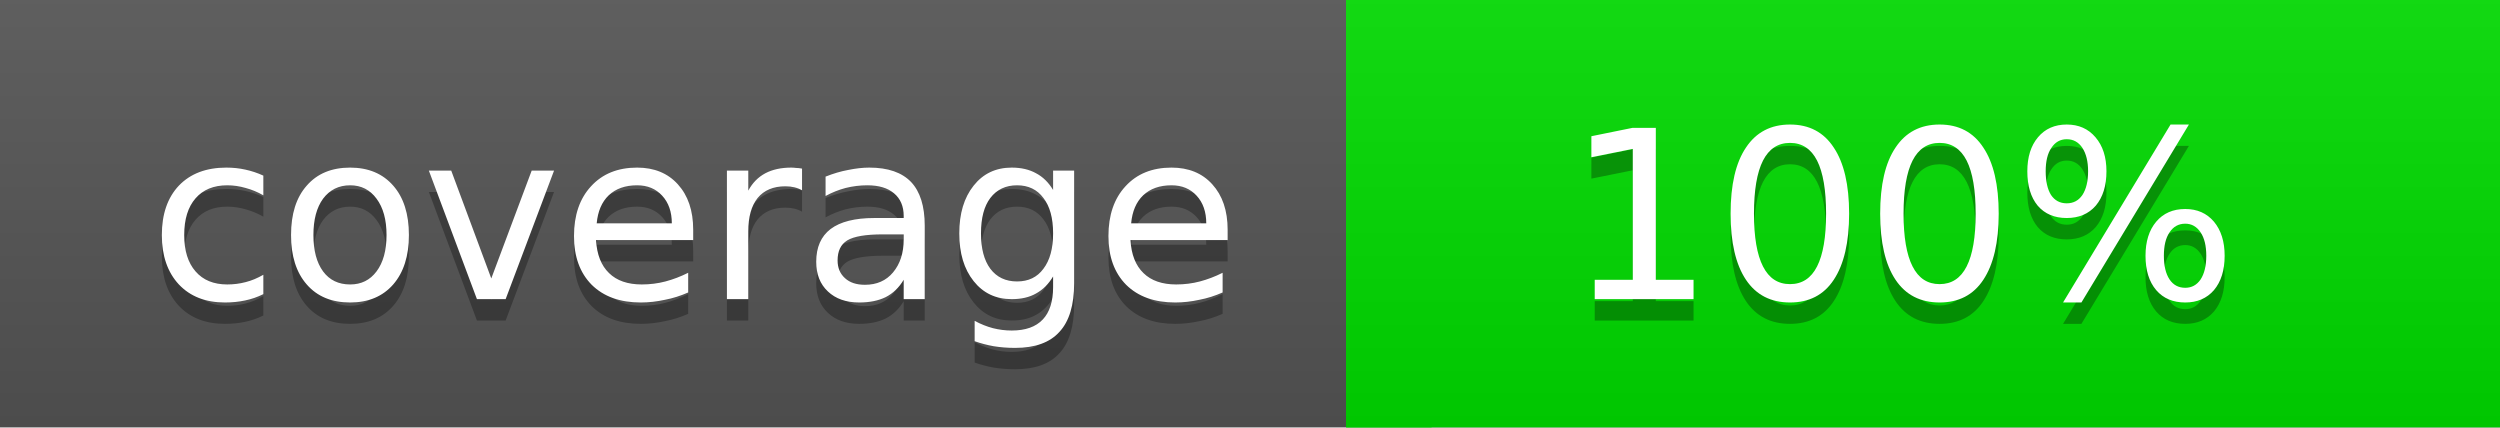
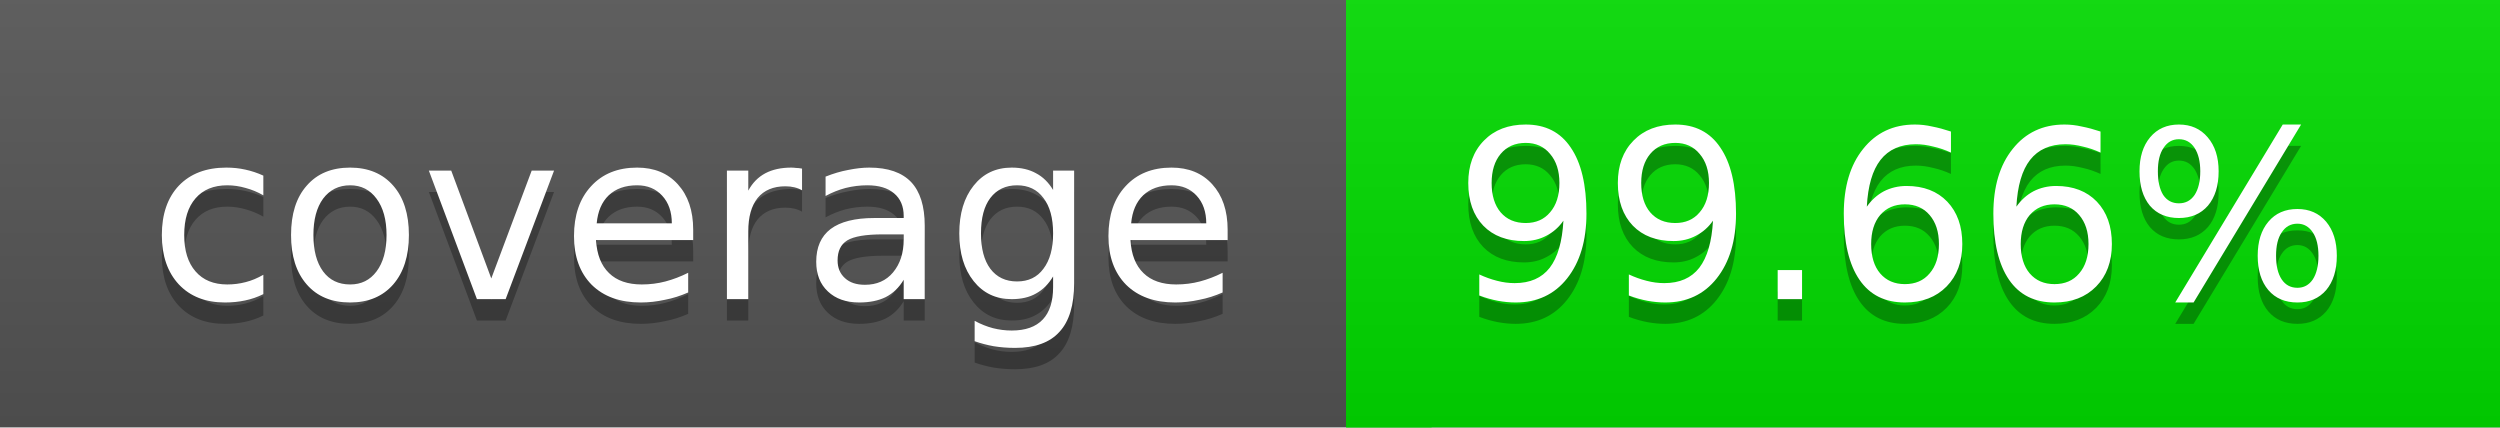
<svg xmlns="http://www.w3.org/2000/svg" width="117" height="20">
  <linearGradient id="a" x2="0" y2="100%">
    <stop offset="0" stop-color="#bbb" stop-opacity=".1" />
    <stop offset="1" stop-opacity=".1" />
  </linearGradient>
  <rect rx="0" width="117" height="20" fill="#555" />
-   <rect rx="0" x="63" width="54" height="20" fill="#00dd00" />
-   <path fill="#00dd00" d="M63 0h4v20h-4z" />
+   <rect rx="0" x="63" width="54" height="20" fill="#01dc00" />
+   <path fill="#01dc00" d="M63 0h4v20h-4z" />
  <rect rx="0" width="117" height="20" fill="url(#a)" />
  <g fill="#fff" text-anchor="middle" font-family="DejaVu Sans,Verdana,Geneva,sans-serif" font-size="11">
    <text x="32.5" y="15" fill="#010101" fill-opacity=".3">coverage</text>
    <text x="32.5" y="14">coverage</text>
-     <text x="89" y="15" fill="#010101" fill-opacity=".3">100%</text>
-     <text x="89" y="14">100%</text>
+     <text x="89" y="15" fill="#010101" fill-opacity=".3">99.66%</text>
+     <text x="89" y="14">99.66%</text>
  </g>
</svg>
